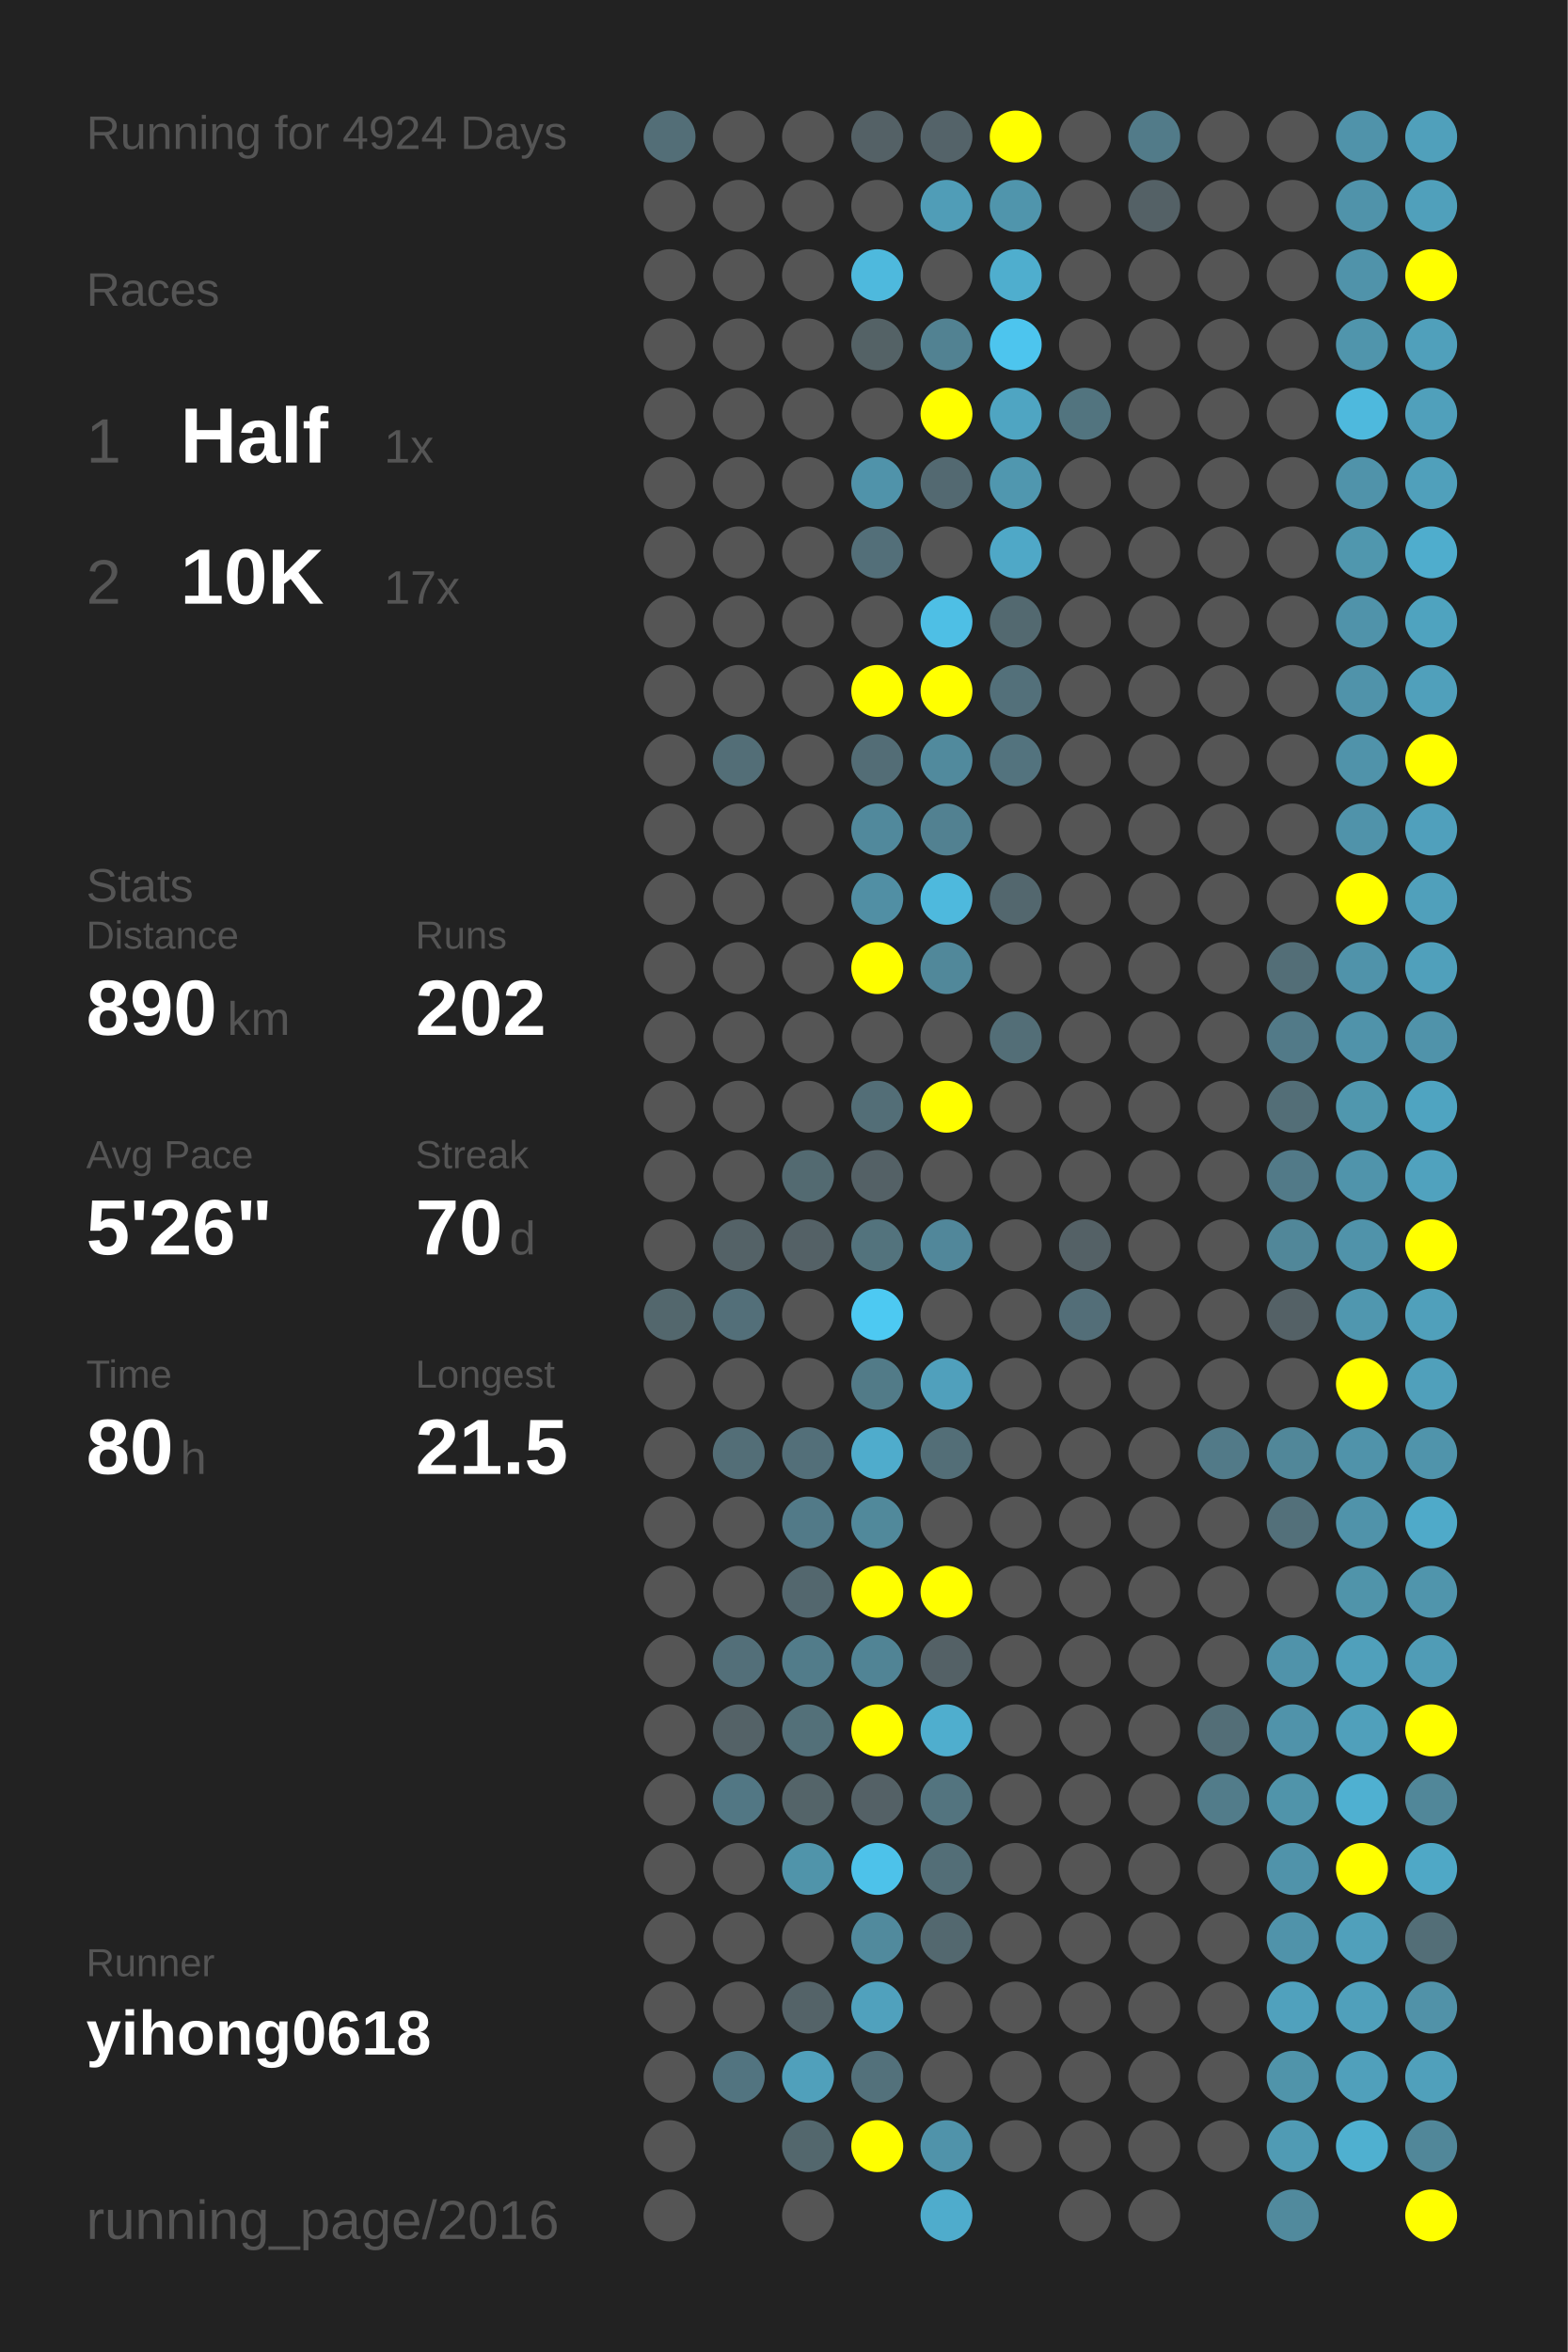
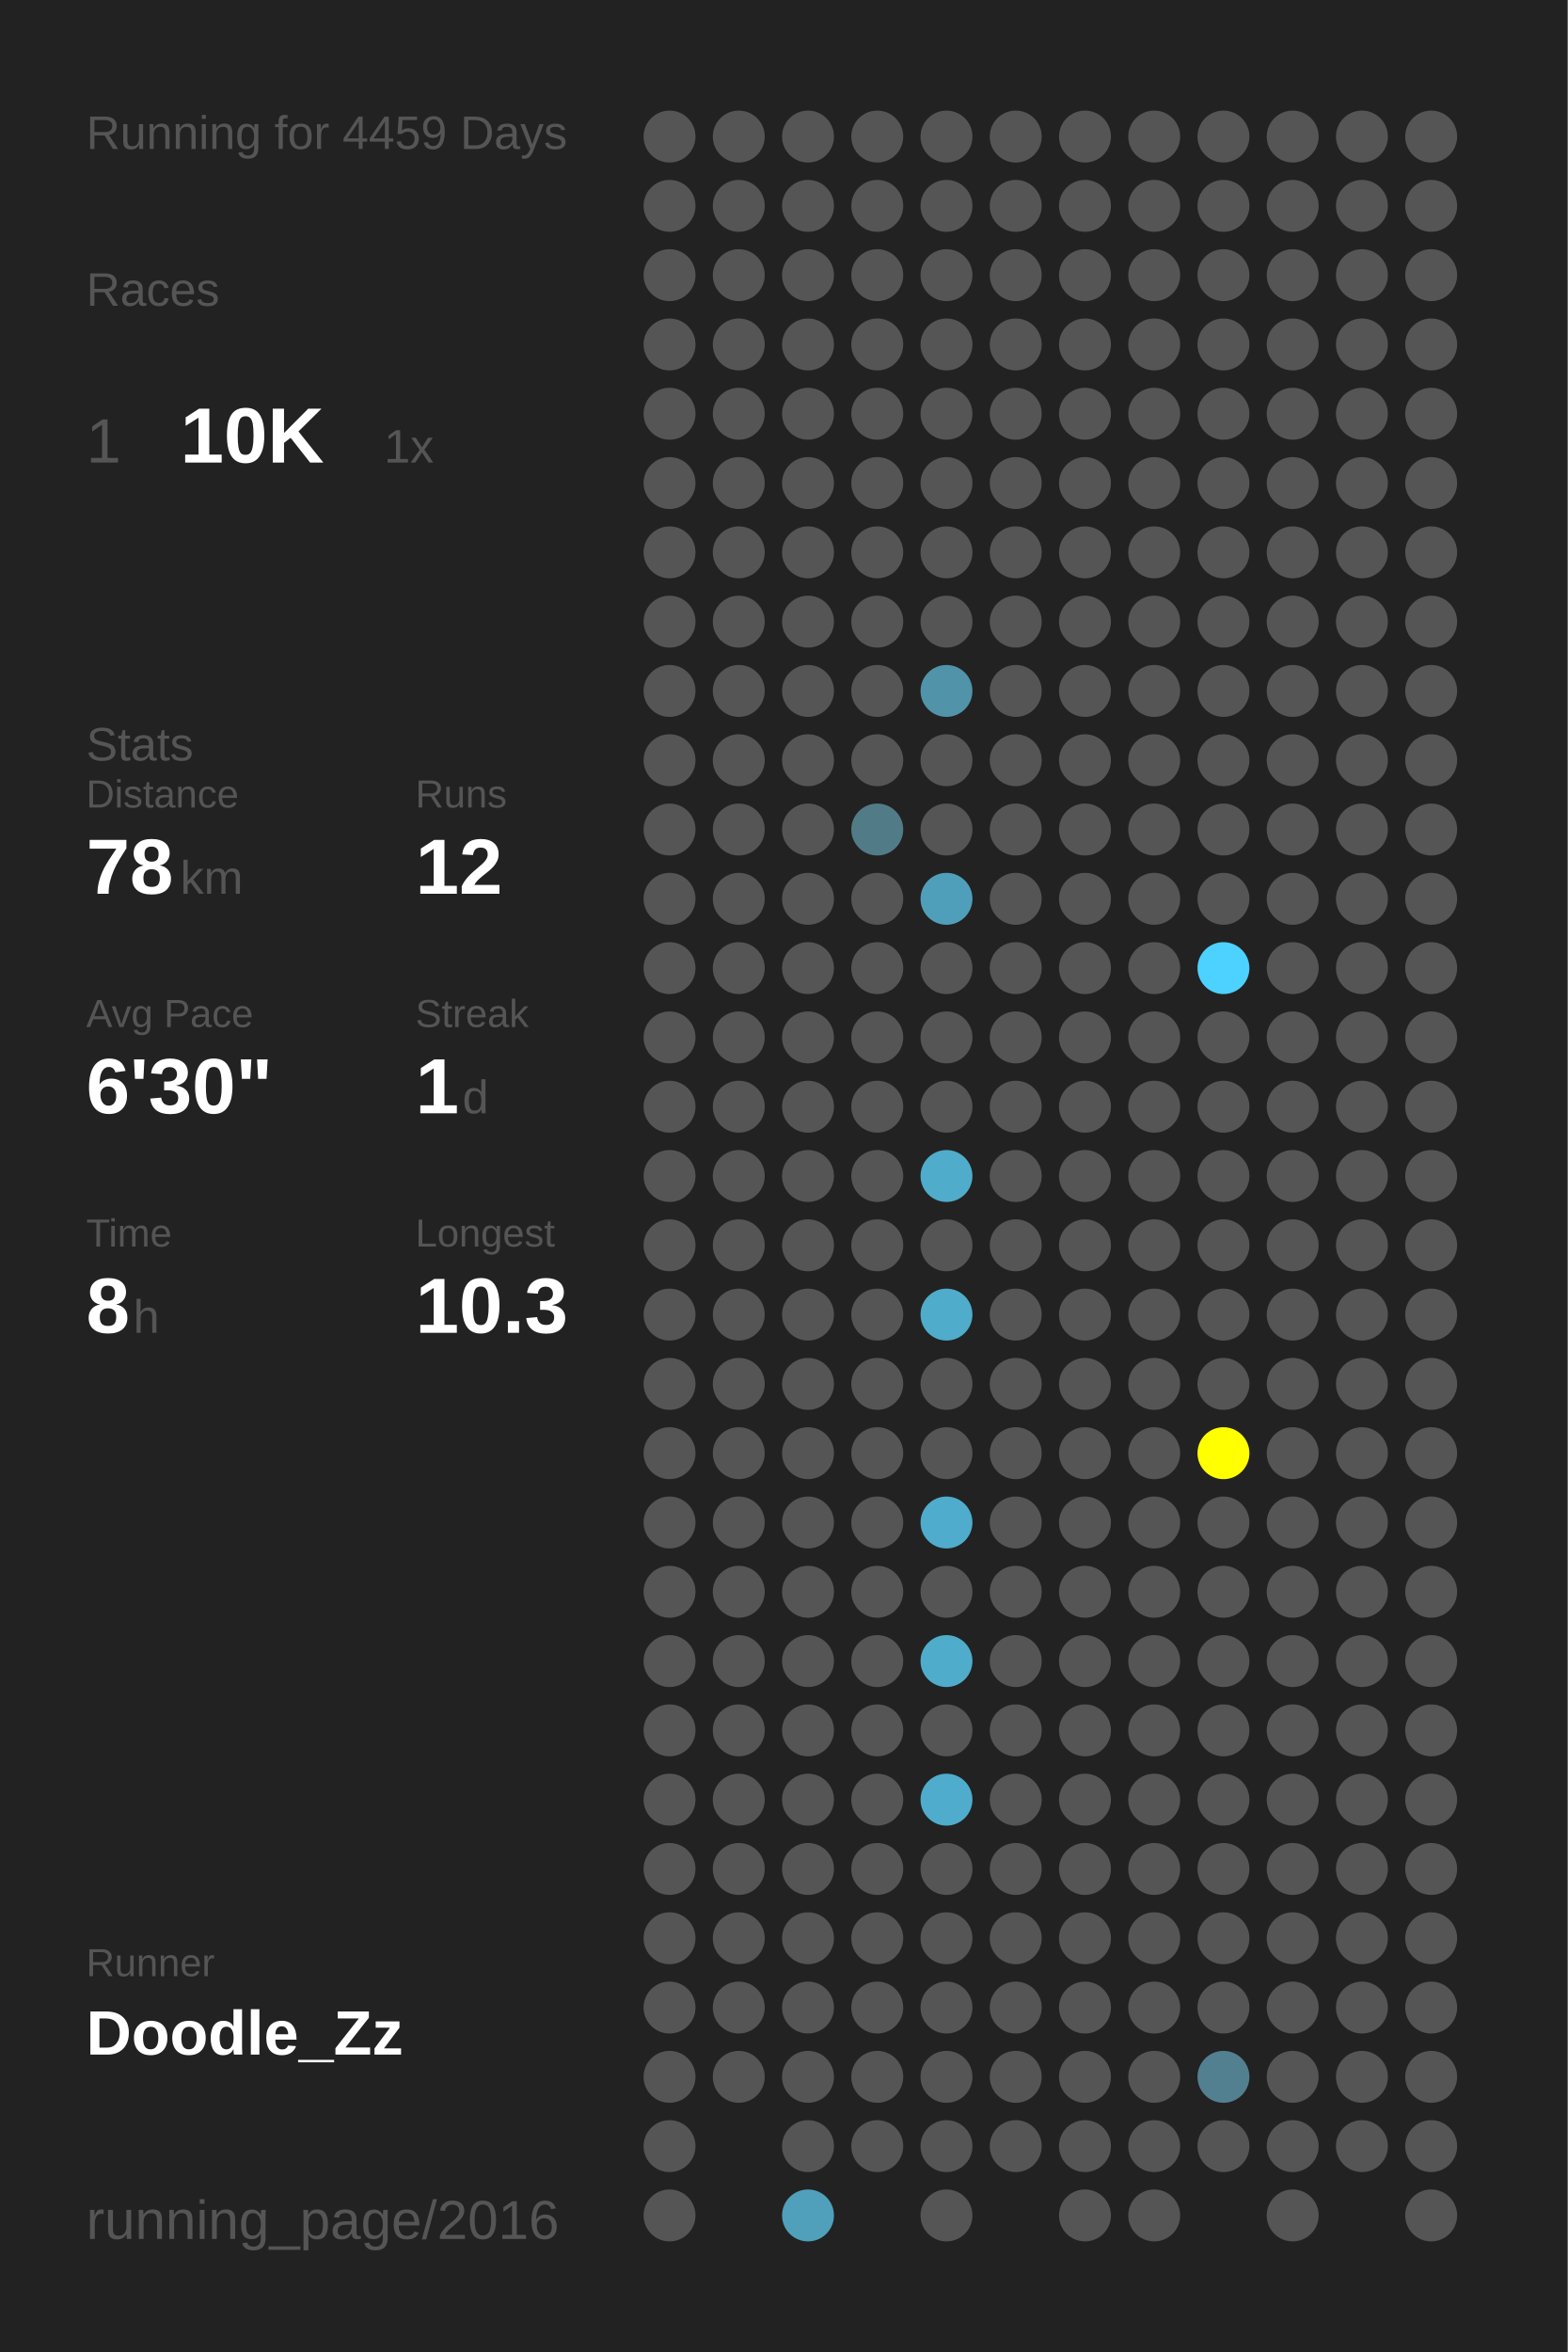
<svg xmlns="http://www.w3.org/2000/svg" baseProfile="full" height="300mm" version="1.1" viewBox="0,0,200,300" width="200mm">
  <defs />
  <rect fill="#222222" height="300" width="200" x="0" y="0" />
-   <text fill="#555555" style="font-size:6px; font-family:Arial;" x="11" y="19">Running for 4924 Days</text>
+   <text fill="#555555" style="font-size:6px; font-family:Arial;" x="11" y="19">Running for 4459 Days</text>
  <text fill="#555555" style="font-size:6px; font-family:Arial;" x="11" y="39">Races</text>
  <text fill="#555555" style="font-size:8px; font-family:Arial;" x="11" y="59">1</text>
-   <text fill="#FFFFFF" style="font-size:10px; font-family:Arial; font-weight:bold;" x="23" y="59">Half</text>
+   <text fill="#FFFFFF" style="font-size:10px; font-family:Arial; font-weight:bold;" x="23" y="59">10K</text>
  <text fill="#555555" style="font-size:6px; font-family:Arial;" x="49" y="59">1x</text>
-   <text fill="#555555" style="font-size:8px; font-family:Arial;" x="11" y="77">2</text>
-   <text fill="#FFFFFF" style="font-size:10px; font-family:Arial; font-weight:bold;" x="23" y="77">10K</text>
-   <text fill="#555555" style="font-size:6px; font-family:Arial;" x="49" y="77">17x</text>
-   <text fill="#555555" style="font-size:6px; font-family:Arial;" x="11" y="115">Stats</text>
-   <text fill="#555555" style="font-size:5px; font-family:Arial;" x="11" y="121">Distance</text>
-   <text fill="#FFFFFF" style="font-size:10px; font-family:Arial; font-weight:bold;" x="11" y="132">890</text>
-   <text fill="#555555" style="font-size:6px; font-family:Arial;" x="29" y="132">km</text>
-   <text fill="#555555" style="font-size:5px; font-family:Arial;" x="53" y="121">Runs</text>
-   <text fill="#FFFFFF" style="font-size:10px; font-family:Arial; font-weight:bold;" x="53" y="132">202</text>
-   <text fill="#555555" style="font-size:5px; font-family:Arial;" x="11" y="149">Avg Pace</text>
-   <text fill="#FFFFFF" style="font-size:10px; font-family:Arial; font-weight:bold;" x="11" y="160">5'26"</text>
-   <text fill="#555555" style="font-size:5px; font-family:Arial;" x="53" y="149">Streak</text>
-   <text fill="#FFFFFF" style="font-size:10px; font-family:Arial; font-weight:bold;" x="53" y="160">70</text>
-   <text fill="#555555" style="font-size:6px; font-family:Arial;" x="65" y="160">d</text>
-   <text fill="#555555" style="font-size:5px; font-family:Arial;" x="11" y="177">Time</text>
-   <text fill="#FFFFFF" style="font-size:10px; font-family:Arial; font-weight:bold;" x="11" y="188">80</text>
-   <text fill="#555555" style="font-size:6px; font-family:Arial;" x="23" y="188">h</text>
-   <text fill="#555555" style="font-size:5px; font-family:Arial;" x="53" y="177">Longest</text>
-   <text fill="#FFFFFF" style="font-size:10px; font-family:Arial; font-weight:bold;" x="53" y="188">21.5</text>
+   <text fill="#555555" style="font-size:6px; font-family:Arial;" x="11" y="97">Stats</text>
+   <text fill="#555555" style="font-size:5px; font-family:Arial;" x="11" y="103">Distance</text>
+   <text fill="#FFFFFF" style="font-size:10px; font-family:Arial; font-weight:bold;" x="11" y="114">78</text>
+   <text fill="#555555" style="font-size:6px; font-family:Arial;" x="23" y="114">km</text>
+   <text fill="#555555" style="font-size:5px; font-family:Arial;" x="53" y="103">Runs</text>
+   <text fill="#FFFFFF" style="font-size:10px; font-family:Arial; font-weight:bold;" x="53" y="114">12</text>
+   <text fill="#555555" style="font-size:5px; font-family:Arial;" x="11" y="131">Avg Pace</text>
+   <text fill="#FFFFFF" style="font-size:10px; font-family:Arial; font-weight:bold;" x="11" y="142">6'30"</text>
+   <text fill="#555555" style="font-size:5px; font-family:Arial;" x="53" y="131">Streak</text>
+   <text fill="#FFFFFF" style="font-size:10px; font-family:Arial; font-weight:bold;" x="53" y="142">1</text>
+   <text fill="#555555" style="font-size:6px; font-family:Arial;" x="59" y="142">d</text>
+   <text fill="#555555" style="font-size:5px; font-family:Arial;" x="11" y="159">Time</text>
+   <text fill="#FFFFFF" style="font-size:10px; font-family:Arial; font-weight:bold;" x="11" y="170">8</text>
+   <text fill="#555555" style="font-size:6px; font-family:Arial;" x="17" y="170">h</text>
+   <text fill="#555555" style="font-size:5px; font-family:Arial;" x="53" y="159">Longest</text>
+   <text fill="#FFFFFF" style="font-size:10px; font-family:Arial; font-weight:bold;" x="53" y="170">10.3</text>
  <text fill="#555555" style="font-size:5px; font-family:Arial;" x="11" y="252.065">Runner</text>
-   <text fill="#FFFFFF" style="font-size:8px; font-family:Arial; font-weight:bold;" x="11" y="262.065">yihong0618</text>
+   <text fill="#FFFFFF" style="font-size:8px; font-family:Arial; font-weight:bold;" x="11" y="262.065">Doodle_Zz</text>
  <text fill="#555555" style="font-size:7px; font-family:Arial;" x="11" y="285.581">running_page/2016</text>
-   <circle cx="85.417" cy="17.419" fill="#536e77" r="3.312" />
+   <circle cx="85.417" cy="17.419" fill="#555555" r="3.312" />
  <circle cx="85.417" cy="26.258" fill="#555555" r="3.312" />
  <circle cx="85.417" cy="35.097" fill="#555555" r="3.312" />
  <circle cx="85.417" cy="43.935" fill="#555555" r="3.312" />
  <circle cx="85.417" cy="52.774" fill="#555555" r="3.312" />
  <circle cx="85.417" cy="61.613" fill="#555555" r="3.312" />
  <circle cx="85.417" cy="70.452" fill="#555555" r="3.312" />
  <circle cx="85.417" cy="79.29" fill="#555555" r="3.312" />
  <circle cx="85.417" cy="88.129" fill="#555555" r="3.312" />
  <circle cx="85.417" cy="96.968" fill="#555555" r="3.312" />
  <circle cx="85.417" cy="105.806" fill="#555555" r="3.312" />
  <circle cx="85.417" cy="114.645" fill="#555555" r="3.312" />
  <circle cx="85.417" cy="123.484" fill="#555555" r="3.312" />
  <circle cx="85.417" cy="132.323" fill="#555555" r="3.312" />
  <circle cx="85.417" cy="141.161" fill="#555555" r="3.312" />
  <circle cx="85.417" cy="150" fill="#555555" r="3.312" />
  <circle cx="85.417" cy="158.839" fill="#555555" r="3.312" />
-   <circle cx="85.417" cy="167.677" fill="#53676d" r="3.312" />
+   <circle cx="85.417" cy="167.677" fill="#555555" r="3.312" />
  <circle cx="85.417" cy="176.516" fill="#555555" r="3.312" />
  <circle cx="85.417" cy="185.355" fill="#555555" r="3.312" />
  <circle cx="85.417" cy="194.194" fill="#555555" r="3.312" />
  <circle cx="85.417" cy="203.032" fill="#555555" r="3.312" />
  <circle cx="85.417" cy="211.871" fill="#555555" r="3.312" />
  <circle cx="85.417" cy="220.71" fill="#555555" r="3.312" />
  <circle cx="85.417" cy="229.548" fill="#555555" r="3.312" />
  <circle cx="85.417" cy="238.387" fill="#555555" r="3.312" />
  <circle cx="85.417" cy="247.226" fill="#555555" r="3.312" />
  <circle cx="85.417" cy="256.065" fill="#555555" r="3.312" />
  <circle cx="85.417" cy="264.903" fill="#555555" r="3.312" />
  <circle cx="85.417" cy="273.742" fill="#555555" r="3.312" />
  <circle cx="85.417" cy="282.581" fill="#555555" r="3.312" />
  <circle cx="94.25" cy="17.419" fill="#555555" r="3.312" />
  <circle cx="94.25" cy="26.258" fill="#555555" r="3.312" />
  <circle cx="94.25" cy="35.097" fill="#555555" r="3.312" />
  <circle cx="94.25" cy="43.935" fill="#555555" r="3.312" />
  <circle cx="94.25" cy="52.774" fill="#555555" r="3.312" />
  <circle cx="94.25" cy="61.613" fill="#555555" r="3.312" />
  <circle cx="94.25" cy="70.452" fill="#555555" r="3.312" />
  <circle cx="94.25" cy="79.29" fill="#555555" r="3.312" />
  <circle cx="94.25" cy="88.129" fill="#555555" r="3.312" />
-   <circle cx="94.25" cy="96.968" fill="#536e77" r="3.312" />
+   <circle cx="94.25" cy="96.968" fill="#555555" r="3.312" />
  <circle cx="94.25" cy="105.806" fill="#555555" r="3.312" />
  <circle cx="94.25" cy="114.645" fill="#555555" r="3.312" />
  <circle cx="94.25" cy="123.484" fill="#555555" r="3.312" />
  <circle cx="94.25" cy="132.323" fill="#555555" r="3.312" />
  <circle cx="94.25" cy="141.161" fill="#555555" r="3.312" />
  <circle cx="94.25" cy="150" fill="#555555" r="3.312" />
-   <circle cx="94.25" cy="158.839" fill="#546267" r="3.312" />
-   <circle cx="94.25" cy="167.677" fill="#536f79" r="3.312" />
+   <circle cx="94.25" cy="158.839" fill="#555555" r="3.312" />
+   <circle cx="94.25" cy="167.677" fill="#555555" r="3.312" />
  <circle cx="94.25" cy="176.516" fill="#555555" r="3.312" />
-   <circle cx="94.25" cy="185.355" fill="#536e77" r="3.312" />
+   <circle cx="94.25" cy="185.355" fill="#555555" r="3.312" />
  <circle cx="94.25" cy="194.194" fill="#555555" r="3.312" />
  <circle cx="94.25" cy="203.032" fill="#555555" r="3.312" />
-   <circle cx="94.25" cy="211.871" fill="#536f79" r="3.312" />
-   <circle cx="94.25" cy="220.71" fill="#546267" r="3.312" />
-   <circle cx="94.25" cy="229.548" fill="#527784" r="3.312" />
+   <circle cx="94.25" cy="211.871" fill="#555555" r="3.312" />
+   <circle cx="94.25" cy="220.71" fill="#555555" r="3.312" />
+   <circle cx="94.25" cy="229.548" fill="#555555" r="3.312" />
  <circle cx="94.25" cy="238.387" fill="#555555" r="3.312" />
  <circle cx="94.25" cy="247.226" fill="#555555" r="3.312" />
  <circle cx="94.25" cy="256.065" fill="#555555" r="3.312" />
-   <circle cx="94.25" cy="264.903" fill="#527480" r="3.312" />
+   <circle cx="94.25" cy="264.903" fill="#555555" r="3.312" />
  <circle cx="103.083" cy="17.419" fill="#555555" r="3.312" />
  <circle cx="103.083" cy="26.258" fill="#555555" r="3.312" />
  <circle cx="103.083" cy="35.097" fill="#555555" r="3.312" />
  <circle cx="103.083" cy="43.935" fill="#555555" r="3.312" />
  <circle cx="103.083" cy="52.774" fill="#555555" r="3.312" />
  <circle cx="103.083" cy="61.613" fill="#555555" r="3.312" />
  <circle cx="103.083" cy="70.452" fill="#555555" r="3.312" />
  <circle cx="103.083" cy="79.29" fill="#555555" r="3.312" />
  <circle cx="103.083" cy="88.129" fill="#555555" r="3.312" />
  <circle cx="103.083" cy="96.968" fill="#555555" r="3.312" />
  <circle cx="103.083" cy="105.806" fill="#555555" r="3.312" />
  <circle cx="103.083" cy="114.645" fill="#555555" r="3.312" />
  <circle cx="103.083" cy="123.484" fill="#555555" r="3.312" />
  <circle cx="103.083" cy="132.323" fill="#555555" r="3.312" />
  <circle cx="103.083" cy="141.161" fill="#555555" r="3.312" />
-   <circle cx="103.083" cy="150" fill="#536a71" r="3.312" />
-   <circle cx="103.083" cy="158.839" fill="#546166" r="3.312" />
+   <circle cx="103.083" cy="150" fill="#555555" r="3.312" />
+   <circle cx="103.083" cy="158.839" fill="#555555" r="3.312" />
  <circle cx="103.083" cy="167.677" fill="#555555" r="3.312" />
  <circle cx="103.083" cy="176.516" fill="#555555" r="3.312" />
-   <circle cx="103.083" cy="185.355" fill="#536f79" r="3.312" />
-   <circle cx="103.083" cy="194.194" fill="#527a88" r="3.312" />
-   <circle cx="103.083" cy="203.032" fill="#53676e" r="3.312" />
-   <circle cx="103.083" cy="211.871" fill="#527c8a" r="3.312" />
-   <circle cx="103.083" cy="220.71" fill="#537079" r="3.312" />
-   <circle cx="103.083" cy="229.548" fill="#546469" r="3.312" />
-   <circle cx="103.083" cy="238.387" fill="#5094aa" r="3.312" />
+   <circle cx="103.083" cy="185.355" fill="#555555" r="3.312" />
+   <circle cx="103.083" cy="194.194" fill="#555555" r="3.312" />
+   <circle cx="103.083" cy="203.032" fill="#555555" r="3.312" />
+   <circle cx="103.083" cy="211.871" fill="#555555" r="3.312" />
+   <circle cx="103.083" cy="220.71" fill="#555555" r="3.312" />
+   <circle cx="103.083" cy="229.548" fill="#555555" r="3.312" />
+   <circle cx="103.083" cy="238.387" fill="#555555" r="3.312" />
  <circle cx="103.083" cy="247.226" fill="#555555" r="3.312" />
-   <circle cx="103.083" cy="256.065" fill="#546368" r="3.312" />
-   <circle cx="103.083" cy="264.903" fill="#50a0bb" r="3.312" />
-   <circle cx="103.083" cy="273.742" fill="#53676d" r="3.312" />
-   <circle cx="103.083" cy="282.581" fill="#555555" r="3.312" />
-   <circle cx="111.917" cy="17.419" fill="#546166" r="3.312" />
+   <circle cx="103.083" cy="256.065" fill="#555555" r="3.312" />
+   <circle cx="103.083" cy="264.903" fill="#555555" r="3.312" />
+   <circle cx="103.083" cy="273.742" fill="#555555" r="3.312" />
+   <circle cx="103.083" cy="282.581" fill="#50a0bb" r="3.312" />
+   <circle cx="111.917" cy="17.419" fill="#555555" r="3.312" />
  <circle cx="111.917" cy="26.258" fill="#555555" r="3.312" />
-   <circle cx="111.917" cy="35.097" fill="#4eb9dd" r="3.312" />
-   <circle cx="111.917" cy="43.935" fill="#546266" r="3.312" />
+   <circle cx="111.917" cy="35.097" fill="#555555" r="3.312" />
+   <circle cx="111.917" cy="43.935" fill="#555555" r="3.312" />
  <circle cx="111.917" cy="52.774" fill="#555555" r="3.312" />
-   <circle cx="111.917" cy="61.613" fill="#5093aa" r="3.312" />
-   <circle cx="111.917" cy="70.452" fill="#536f79" r="3.312" />
+   <circle cx="111.917" cy="61.613" fill="#555555" r="3.312" />
+   <circle cx="111.917" cy="70.452" fill="#555555" r="3.312" />
  <circle cx="111.917" cy="79.29" fill="#555555" r="3.312" />
-   <circle cx="111.917" cy="88.129" fill="#FFFF00" r="3.312" />
-   <circle cx="111.917" cy="96.968" fill="#536d76" r="3.312" />
-   <circle cx="111.917" cy="105.806" fill="#51899c" r="3.312" />
-   <circle cx="111.917" cy="114.645" fill="#518fa4" r="3.312" />
-   <circle cx="111.917" cy="123.484" fill="#FFFF00" r="3.312" />
+   <circle cx="111.917" cy="88.129" fill="#555555" r="3.312" />
+   <circle cx="111.917" cy="96.968" fill="#555555" r="3.312" />
+   <circle cx="111.917" cy="105.806" fill="#527b88" r="3.312" />
+   <circle cx="111.917" cy="114.645" fill="#555555" r="3.312" />
+   <circle cx="111.917" cy="123.484" fill="#555555" r="3.312" />
  <circle cx="111.917" cy="132.323" fill="#555555" r="3.312" />
-   <circle cx="111.917" cy="141.161" fill="#536e77" r="3.312" />
-   <circle cx="111.917" cy="150" fill="#546166" r="3.312" />
-   <circle cx="111.917" cy="158.839" fill="#53737d" r="3.312" />
-   <circle cx="111.917" cy="167.677" fill="#4dc9f2" r="3.312" />
-   <circle cx="111.917" cy="176.516" fill="#527b88" r="3.312" />
-   <circle cx="111.917" cy="185.355" fill="#4faccc" r="3.312" />
-   <circle cx="111.917" cy="194.194" fill="#51899b" r="3.312" />
-   <circle cx="111.917" cy="203.032" fill="#FFFF00" r="3.312" />
-   <circle cx="111.917" cy="211.871" fill="#518495" r="3.312" />
-   <circle cx="111.917" cy="220.71" fill="#FFFF00" r="3.312" />
-   <circle cx="111.917" cy="229.548" fill="#546166" r="3.312" />
-   <circle cx="111.917" cy="238.387" fill="#4dc2ea" r="3.312" />
-   <circle cx="111.917" cy="247.226" fill="#518a9d" r="3.312" />
-   <circle cx="111.917" cy="256.065" fill="#50a1bd" r="3.312" />
-   <circle cx="111.917" cy="264.903" fill="#53717b" r="3.312" />
-   <circle cx="111.917" cy="273.742" fill="#FFFF00" r="3.312" />
-   <circle cx="120.75" cy="17.419" fill="#546369" r="3.312" />
-   <circle cx="120.75" cy="26.258" fill="#509db7" r="3.312" />
+   <circle cx="111.917" cy="141.161" fill="#555555" r="3.312" />
+   <circle cx="111.917" cy="150" fill="#555555" r="3.312" />
+   <circle cx="111.917" cy="158.839" fill="#555555" r="3.312" />
+   <circle cx="111.917" cy="167.677" fill="#555555" r="3.312" />
+   <circle cx="111.917" cy="176.516" fill="#555555" r="3.312" />
+   <circle cx="111.917" cy="185.355" fill="#555555" r="3.312" />
+   <circle cx="111.917" cy="194.194" fill="#555555" r="3.312" />
+   <circle cx="111.917" cy="203.032" fill="#555555" r="3.312" />
+   <circle cx="111.917" cy="211.871" fill="#555555" r="3.312" />
+   <circle cx="111.917" cy="220.71" fill="#555555" r="3.312" />
+   <circle cx="111.917" cy="229.548" fill="#555555" r="3.312" />
+   <circle cx="111.917" cy="238.387" fill="#555555" r="3.312" />
+   <circle cx="111.917" cy="247.226" fill="#555555" r="3.312" />
+   <circle cx="111.917" cy="256.065" fill="#555555" r="3.312" />
+   <circle cx="111.917" cy="264.903" fill="#555555" r="3.312" />
+   <circle cx="111.917" cy="273.742" fill="#555555" r="3.312" />
+   <circle cx="120.75" cy="17.419" fill="#555555" r="3.312" />
+   <circle cx="120.75" cy="26.258" fill="#555555" r="3.312" />
  <circle cx="120.75" cy="35.097" fill="#555555" r="3.312" />
-   <circle cx="120.75" cy="43.935" fill="#528292" r="3.312" />
-   <circle cx="120.75" cy="52.774" fill="#FFFF00" r="3.312" />
-   <circle cx="120.75" cy="61.613" fill="#536971" r="3.312" />
+   <circle cx="120.75" cy="43.935" fill="#555555" r="3.312" />
+   <circle cx="120.75" cy="52.774" fill="#555555" r="3.312" />
+   <circle cx="120.75" cy="61.613" fill="#555555" r="3.312" />
  <circle cx="120.75" cy="70.452" fill="#555555" r="3.312" />
-   <circle cx="120.75" cy="79.29" fill="#4ebfe5" r="3.312" />
-   <circle cx="120.75" cy="88.129" fill="#FFFF00" r="3.312" />
-   <circle cx="120.75" cy="96.968" fill="#518a9d" r="3.312" />
-   <circle cx="120.75" cy="105.806" fill="#528191" r="3.312" />
-   <circle cx="120.75" cy="114.645" fill="#4eb9dd" r="3.312" />
-   <circle cx="120.75" cy="123.484" fill="#51889a" r="3.312" />
+   <circle cx="120.75" cy="79.29" fill="#555555" r="3.312" />
+   <circle cx="120.75" cy="88.129" fill="#5193a9" r="3.312" />
+   <circle cx="120.75" cy="96.968" fill="#555555" r="3.312" />
+   <circle cx="120.75" cy="105.806" fill="#555555" r="3.312" />
+   <circle cx="120.75" cy="114.645" fill="#509fba" r="3.312" />
+   <circle cx="120.75" cy="123.484" fill="#555555" r="3.312" />
  <circle cx="120.75" cy="132.323" fill="#555555" r="3.312" />
-   <circle cx="120.75" cy="141.161" fill="#FFFF00" r="3.312" />
-   <circle cx="120.75" cy="150" fill="#555555" r="3.312" />
-   <circle cx="120.75" cy="158.839" fill="#51879a" r="3.312" />
-   <circle cx="120.75" cy="167.677" fill="#555555" r="3.312" />
-   <circle cx="120.75" cy="176.516" fill="#50a0bc" r="3.312" />
-   <circle cx="120.75" cy="185.355" fill="#536e77" r="3.312" />
-   <circle cx="120.75" cy="194.194" fill="#555555" r="3.312" />
-   <circle cx="120.75" cy="203.032" fill="#FFFF00" r="3.312" />
-   <circle cx="120.75" cy="211.871" fill="#546166" r="3.312" />
-   <circle cx="120.75" cy="220.71" fill="#4faece" r="3.312" />
-   <circle cx="120.75" cy="229.548" fill="#53747f" r="3.312" />
-   <circle cx="120.75" cy="238.387" fill="#536e77" r="3.312" />
-   <circle cx="120.75" cy="247.226" fill="#53686f" r="3.312" />
+   <circle cx="120.75" cy="141.161" fill="#555555" r="3.312" />
+   <circle cx="120.75" cy="150" fill="#4faccb" r="3.312" />
+   <circle cx="120.75" cy="158.839" fill="#555555" r="3.312" />
+   <circle cx="120.75" cy="167.677" fill="#4faccb" r="3.312" />
+   <circle cx="120.75" cy="176.516" fill="#555555" r="3.312" />
+   <circle cx="120.75" cy="185.355" fill="#555555" r="3.312" />
+   <circle cx="120.75" cy="194.194" fill="#4faccc" r="3.312" />
+   <circle cx="120.75" cy="203.032" fill="#555555" r="3.312" />
+   <circle cx="120.75" cy="211.871" fill="#4faccb" r="3.312" />
+   <circle cx="120.75" cy="220.71" fill="#555555" r="3.312" />
+   <circle cx="120.75" cy="229.548" fill="#4faccc" r="3.312" />
+   <circle cx="120.75" cy="238.387" fill="#555555" r="3.312" />
+   <circle cx="120.75" cy="247.226" fill="#555555" r="3.312" />
  <circle cx="120.75" cy="256.065" fill="#555555" r="3.312" />
  <circle cx="120.75" cy="264.903" fill="#555555" r="3.312" />
-   <circle cx="120.75" cy="273.742" fill="#5093aa" r="3.312" />
-   <circle cx="120.75" cy="282.581" fill="#4faccc" r="3.312" />
-   <circle cx="129.583" cy="17.419" fill="#FFFF00" r="3.312" />
-   <circle cx="129.583" cy="26.258" fill="#5095ac" r="3.312" />
-   <circle cx="129.583" cy="35.097" fill="#4faece" r="3.312" />
-   <circle cx="129.583" cy="43.935" fill="#4dc5ee" r="3.312" />
-   <circle cx="129.583" cy="52.774" fill="#4fa5c2" r="3.312" />
-   <circle cx="129.583" cy="61.613" fill="#5097af" r="3.312" />
-   <circle cx="129.583" cy="70.452" fill="#4fa8c7" r="3.312" />
-   <circle cx="129.583" cy="79.29" fill="#536970" r="3.312" />
-   <circle cx="129.583" cy="88.129" fill="#53707a" r="3.312" />
-   <circle cx="129.583" cy="96.968" fill="#53737e" r="3.312" />
+   <circle cx="120.75" cy="273.742" fill="#555555" r="3.312" />
+   <circle cx="120.75" cy="282.581" fill="#555555" r="3.312" />
+   <circle cx="129.583" cy="17.419" fill="#555555" r="3.312" />
+   <circle cx="129.583" cy="26.258" fill="#555555" r="3.312" />
+   <circle cx="129.583" cy="35.097" fill="#555555" r="3.312" />
+   <circle cx="129.583" cy="43.935" fill="#555555" r="3.312" />
+   <circle cx="129.583" cy="52.774" fill="#555555" r="3.312" />
+   <circle cx="129.583" cy="61.613" fill="#555555" r="3.312" />
+   <circle cx="129.583" cy="70.452" fill="#555555" r="3.312" />
+   <circle cx="129.583" cy="79.29" fill="#555555" r="3.312" />
+   <circle cx="129.583" cy="88.129" fill="#555555" r="3.312" />
+   <circle cx="129.583" cy="96.968" fill="#555555" r="3.312" />
  <circle cx="129.583" cy="105.806" fill="#555555" r="3.312" />
-   <circle cx="129.583" cy="114.645" fill="#53676e" r="3.312" />
+   <circle cx="129.583" cy="114.645" fill="#555555" r="3.312" />
  <circle cx="129.583" cy="123.484" fill="#555555" r="3.312" />
-   <circle cx="129.583" cy="132.323" fill="#536e77" r="3.312" />
+   <circle cx="129.583" cy="132.323" fill="#555555" r="3.312" />
  <circle cx="129.583" cy="141.161" fill="#555555" r="3.312" />
  <circle cx="129.583" cy="150" fill="#555555" r="3.312" />
  <circle cx="129.583" cy="158.839" fill="#555555" r="3.312" />
  <circle cx="129.583" cy="167.677" fill="#555555" r="3.312" />
  <circle cx="129.583" cy="176.516" fill="#555555" r="3.312" />
  <circle cx="129.583" cy="185.355" fill="#555555" r="3.312" />
  <circle cx="129.583" cy="194.194" fill="#555555" r="3.312" />
  <circle cx="129.583" cy="203.032" fill="#555555" r="3.312" />
  <circle cx="129.583" cy="211.871" fill="#555555" r="3.312" />
  <circle cx="129.583" cy="220.71" fill="#555555" r="3.312" />
  <circle cx="129.583" cy="229.548" fill="#555555" r="3.312" />
  <circle cx="129.583" cy="238.387" fill="#555555" r="3.312" />
  <circle cx="129.583" cy="247.226" fill="#555555" r="3.312" />
  <circle cx="129.583" cy="256.065" fill="#555555" r="3.312" />
  <circle cx="129.583" cy="264.903" fill="#555555" r="3.312" />
  <circle cx="129.583" cy="273.742" fill="#555555" r="3.312" />
  <circle cx="138.417" cy="17.419" fill="#555555" r="3.312" />
  <circle cx="138.417" cy="26.258" fill="#555555" r="3.312" />
  <circle cx="138.417" cy="35.097" fill="#555555" r="3.312" />
  <circle cx="138.417" cy="43.935" fill="#555555" r="3.312" />
-   <circle cx="138.417" cy="52.774" fill="#52747f" r="3.312" />
+   <circle cx="138.417" cy="52.774" fill="#555555" r="3.312" />
  <circle cx="138.417" cy="61.613" fill="#555555" r="3.312" />
  <circle cx="138.417" cy="70.452" fill="#555555" r="3.312" />
  <circle cx="138.417" cy="79.29" fill="#555555" r="3.312" />
  <circle cx="138.417" cy="88.129" fill="#555555" r="3.312" />
  <circle cx="138.417" cy="96.968" fill="#555555" r="3.312" />
  <circle cx="138.417" cy="105.806" fill="#555555" r="3.312" />
  <circle cx="138.417" cy="114.645" fill="#555555" r="3.312" />
  <circle cx="138.417" cy="123.484" fill="#555555" r="3.312" />
  <circle cx="138.417" cy="132.323" fill="#555555" r="3.312" />
  <circle cx="138.417" cy="141.161" fill="#555555" r="3.312" />
  <circle cx="138.417" cy="150" fill="#555555" r="3.312" />
-   <circle cx="138.417" cy="158.839" fill="#546166" r="3.312" />
-   <circle cx="138.417" cy="167.677" fill="#536e78" r="3.312" />
+   <circle cx="138.417" cy="158.839" fill="#555555" r="3.312" />
+   <circle cx="138.417" cy="167.677" fill="#555555" r="3.312" />
  <circle cx="138.417" cy="176.516" fill="#555555" r="3.312" />
  <circle cx="138.417" cy="185.355" fill="#555555" r="3.312" />
  <circle cx="138.417" cy="194.194" fill="#555555" r="3.312" />
  <circle cx="138.417" cy="203.032" fill="#555555" r="3.312" />
  <circle cx="138.417" cy="211.871" fill="#555555" r="3.312" />
  <circle cx="138.417" cy="220.71" fill="#555555" r="3.312" />
  <circle cx="138.417" cy="229.548" fill="#555555" r="3.312" />
  <circle cx="138.417" cy="238.387" fill="#555555" r="3.312" />
  <circle cx="138.417" cy="247.226" fill="#555555" r="3.312" />
  <circle cx="138.417" cy="256.065" fill="#555555" r="3.312" />
  <circle cx="138.417" cy="264.903" fill="#555555" r="3.312" />
  <circle cx="138.417" cy="273.742" fill="#555555" r="3.312" />
  <circle cx="138.417" cy="282.581" fill="#555555" r="3.312" />
-   <circle cx="147.25" cy="17.419" fill="#527b89" r="3.312" />
-   <circle cx="147.25" cy="26.258" fill="#546166" r="3.312" />
+   <circle cx="147.25" cy="17.419" fill="#555555" r="3.312" />
+   <circle cx="147.25" cy="26.258" fill="#555555" r="3.312" />
  <circle cx="147.25" cy="35.097" fill="#555555" r="3.312" />
  <circle cx="147.25" cy="43.935" fill="#555555" r="3.312" />
  <circle cx="147.25" cy="52.774" fill="#555555" r="3.312" />
  <circle cx="147.25" cy="61.613" fill="#555555" r="3.312" />
  <circle cx="147.25" cy="70.452" fill="#555555" r="3.312" />
  <circle cx="147.25" cy="79.29" fill="#555555" r="3.312" />
  <circle cx="147.25" cy="88.129" fill="#555555" r="3.312" />
  <circle cx="147.25" cy="96.968" fill="#555555" r="3.312" />
  <circle cx="147.25" cy="105.806" fill="#555555" r="3.312" />
  <circle cx="147.25" cy="114.645" fill="#555555" r="3.312" />
  <circle cx="147.25" cy="123.484" fill="#555555" r="3.312" />
  <circle cx="147.25" cy="132.323" fill="#555555" r="3.312" />
  <circle cx="147.25" cy="141.161" fill="#555555" r="3.312" />
  <circle cx="147.25" cy="150" fill="#555555" r="3.312" />
  <circle cx="147.25" cy="158.839" fill="#555555" r="3.312" />
  <circle cx="147.25" cy="167.677" fill="#555555" r="3.312" />
  <circle cx="147.25" cy="176.516" fill="#555555" r="3.312" />
  <circle cx="147.25" cy="185.355" fill="#555555" r="3.312" />
  <circle cx="147.25" cy="194.194" fill="#555555" r="3.312" />
  <circle cx="147.25" cy="203.032" fill="#555555" r="3.312" />
  <circle cx="147.25" cy="211.871" fill="#555555" r="3.312" />
  <circle cx="147.25" cy="220.71" fill="#555555" r="3.312" />
  <circle cx="147.25" cy="229.548" fill="#555555" r="3.312" />
  <circle cx="147.25" cy="238.387" fill="#555555" r="3.312" />
  <circle cx="147.25" cy="247.226" fill="#555555" r="3.312" />
  <circle cx="147.25" cy="256.065" fill="#555555" r="3.312" />
  <circle cx="147.25" cy="264.903" fill="#555555" r="3.312" />
  <circle cx="147.25" cy="273.742" fill="#555555" r="3.312" />
  <circle cx="147.25" cy="282.581" fill="#555555" r="3.312" />
  <circle cx="156.083" cy="17.419" fill="#555555" r="3.312" />
  <circle cx="156.083" cy="26.258" fill="#555555" r="3.312" />
  <circle cx="156.083" cy="35.097" fill="#555555" r="3.312" />
  <circle cx="156.083" cy="43.935" fill="#555555" r="3.312" />
  <circle cx="156.083" cy="52.774" fill="#555555" r="3.312" />
  <circle cx="156.083" cy="61.613" fill="#555555" r="3.312" />
  <circle cx="156.083" cy="70.452" fill="#555555" r="3.312" />
  <circle cx="156.083" cy="79.29" fill="#555555" r="3.312" />
  <circle cx="156.083" cy="88.129" fill="#555555" r="3.312" />
  <circle cx="156.083" cy="96.968" fill="#555555" r="3.312" />
  <circle cx="156.083" cy="105.806" fill="#555555" r="3.312" />
  <circle cx="156.083" cy="114.645" fill="#555555" r="3.312" />
-   <circle cx="156.083" cy="123.484" fill="#555555" r="3.312" />
+   <circle cx="156.083" cy="123.484" fill="#4dd1fe" r="3.312" />
  <circle cx="156.083" cy="132.323" fill="#555555" r="3.312" />
  <circle cx="156.083" cy="141.161" fill="#555555" r="3.312" />
  <circle cx="156.083" cy="150" fill="#555555" r="3.312" />
  <circle cx="156.083" cy="158.839" fill="#555555" r="3.312" />
  <circle cx="156.083" cy="167.677" fill="#555555" r="3.312" />
  <circle cx="156.083" cy="176.516" fill="#555555" r="3.312" />
-   <circle cx="156.083" cy="185.355" fill="#527a88" r="3.312" />
+   <circle cx="156.083" cy="185.355" fill="#FFFF00" r="3.312" />
  <circle cx="156.083" cy="194.194" fill="#555555" r="3.312" />
  <circle cx="156.083" cy="203.032" fill="#555555" r="3.312" />
  <circle cx="156.083" cy="211.871" fill="#555555" r="3.312" />
-   <circle cx="156.083" cy="220.71" fill="#536e77" r="3.312" />
-   <circle cx="156.083" cy="229.548" fill="#527c8a" r="3.312" />
+   <circle cx="156.083" cy="220.71" fill="#555555" r="3.312" />
+   <circle cx="156.083" cy="229.548" fill="#555555" r="3.312" />
  <circle cx="156.083" cy="238.387" fill="#555555" r="3.312" />
  <circle cx="156.083" cy="247.226" fill="#555555" r="3.312" />
  <circle cx="156.083" cy="256.065" fill="#555555" r="3.312" />
-   <circle cx="156.083" cy="264.903" fill="#555555" r="3.312" />
+   <circle cx="156.083" cy="264.903" fill="#528090" r="3.312" />
  <circle cx="156.083" cy="273.742" fill="#555555" r="3.312" />
  <circle cx="164.917" cy="17.419" fill="#555555" r="3.312" />
  <circle cx="164.917" cy="26.258" fill="#555555" r="3.312" />
  <circle cx="164.917" cy="35.097" fill="#555555" r="3.312" />
  <circle cx="164.917" cy="43.935" fill="#555555" r="3.312" />
  <circle cx="164.917" cy="52.774" fill="#555555" r="3.312" />
  <circle cx="164.917" cy="61.613" fill="#555555" r="3.312" />
  <circle cx="164.917" cy="70.452" fill="#555555" r="3.312" />
  <circle cx="164.917" cy="79.29" fill="#555555" r="3.312" />
  <circle cx="164.917" cy="88.129" fill="#555555" r="3.312" />
  <circle cx="164.917" cy="96.968" fill="#555555" r="3.312" />
  <circle cx="164.917" cy="105.806" fill="#555555" r="3.312" />
  <circle cx="164.917" cy="114.645" fill="#555555" r="3.312" />
-   <circle cx="164.917" cy="123.484" fill="#536e77" r="3.312" />
-   <circle cx="164.917" cy="132.323" fill="#527a88" r="3.312" />
-   <circle cx="164.917" cy="141.161" fill="#536e77" r="3.312" />
-   <circle cx="164.917" cy="150" fill="#527a88" r="3.312" />
-   <circle cx="164.917" cy="158.839" fill="#518799" r="3.312" />
-   <circle cx="164.917" cy="167.677" fill="#546166" r="3.312" />
+   <circle cx="164.917" cy="123.484" fill="#555555" r="3.312" />
+   <circle cx="164.917" cy="132.323" fill="#555555" r="3.312" />
+   <circle cx="164.917" cy="141.161" fill="#555555" r="3.312" />
+   <circle cx="164.917" cy="150" fill="#555555" r="3.312" />
+   <circle cx="164.917" cy="158.839" fill="#555555" r="3.312" />
+   <circle cx="164.917" cy="167.677" fill="#555555" r="3.312" />
  <circle cx="164.917" cy="176.516" fill="#555555" r="3.312" />
-   <circle cx="164.917" cy="185.355" fill="#518799" r="3.312" />
-   <circle cx="164.917" cy="194.194" fill="#53707a" r="3.312" />
+   <circle cx="164.917" cy="185.355" fill="#555555" r="3.312" />
+   <circle cx="164.917" cy="194.194" fill="#555555" r="3.312" />
  <circle cx="164.917" cy="203.032" fill="#555555" r="3.312" />
-   <circle cx="164.917" cy="211.871" fill="#5093aa" r="3.312" />
-   <circle cx="164.917" cy="220.71" fill="#5093aa" r="3.312" />
-   <circle cx="164.917" cy="229.548" fill="#5094aa" r="3.312" />
-   <circle cx="164.917" cy="238.387" fill="#5093aa" r="3.312" />
-   <circle cx="164.917" cy="247.226" fill="#5093aa" r="3.312" />
-   <circle cx="164.917" cy="256.065" fill="#50a1bd" r="3.312" />
-   <circle cx="164.917" cy="264.903" fill="#5094aa" r="3.312" />
-   <circle cx="164.917" cy="273.742" fill="#509bb4" r="3.312" />
-   <circle cx="164.917" cy="282.581" fill="#518a9d" r="3.312" />
-   <circle cx="173.75" cy="17.419" fill="#5093aa" r="3.312" />
-   <circle cx="173.75" cy="26.258" fill="#5093aa" r="3.312" />
-   <circle cx="173.75" cy="35.097" fill="#5093aa" r="3.312" />
-   <circle cx="173.75" cy="43.935" fill="#5095ac" r="3.312" />
-   <circle cx="173.75" cy="52.774" fill="#4eb9dd" r="3.312" />
-   <circle cx="173.75" cy="61.613" fill="#5093aa" r="3.312" />
-   <circle cx="173.75" cy="70.452" fill="#5097ae" r="3.312" />
-   <circle cx="173.75" cy="79.29" fill="#5093aa" r="3.312" />
-   <circle cx="173.75" cy="88.129" fill="#5093aa" r="3.312" />
-   <circle cx="173.75" cy="96.968" fill="#5093aa" r="3.312" />
-   <circle cx="173.75" cy="105.806" fill="#5093aa" r="3.312" />
-   <circle cx="173.75" cy="114.645" fill="#FFFF00" r="3.312" />
-   <circle cx="173.75" cy="123.484" fill="#5093aa" r="3.312" />
-   <circle cx="173.75" cy="132.323" fill="#5093aa" r="3.312" />
-   <circle cx="173.75" cy="141.161" fill="#5097ae" r="3.312" />
-   <circle cx="173.75" cy="150" fill="#5094ab" r="3.312" />
-   <circle cx="173.75" cy="158.839" fill="#5093aa" r="3.312" />
-   <circle cx="173.75" cy="167.677" fill="#5097af" r="3.312" />
-   <circle cx="173.75" cy="176.516" fill="#FFFF00" r="3.312" />
-   <circle cx="173.75" cy="185.355" fill="#5093aa" r="3.312" />
-   <circle cx="173.75" cy="194.194" fill="#5093aa" r="3.312" />
-   <circle cx="173.75" cy="203.032" fill="#5094aa" r="3.312" />
-   <circle cx="173.75" cy="211.871" fill="#50a0bb" r="3.312" />
-   <circle cx="173.75" cy="220.71" fill="#50a0bb" r="3.312" />
-   <circle cx="173.75" cy="229.548" fill="#4fb0d1" r="3.312" />
-   <circle cx="173.75" cy="238.387" fill="#FFFF00" r="3.312" />
-   <circle cx="173.75" cy="247.226" fill="#50a0bb" r="3.312" />
-   <circle cx="173.75" cy="256.065" fill="#50a0bb" r="3.312" />
-   <circle cx="173.75" cy="264.903" fill="#50a0bb" r="3.312" />
-   <circle cx="173.75" cy="273.742" fill="#4fb0d0" r="3.312" />
-   <circle cx="182.583" cy="17.419" fill="#50a0bb" r="3.312" />
-   <circle cx="182.583" cy="26.258" fill="#50a0bb" r="3.312" />
-   <circle cx="182.583" cy="35.097" fill="#FFFF00" r="3.312" />
-   <circle cx="182.583" cy="43.935" fill="#50a0bb" r="3.312" />
-   <circle cx="182.583" cy="52.774" fill="#50a0bb" r="3.312" />
-   <circle cx="182.583" cy="61.613" fill="#50a0bb" r="3.312" />
-   <circle cx="182.583" cy="70.452" fill="#4fadcd" r="3.312" />
-   <circle cx="182.583" cy="79.29" fill="#4fa3bf" r="3.312" />
-   <circle cx="182.583" cy="88.129" fill="#50a0bb" r="3.312" />
-   <circle cx="182.583" cy="96.968" fill="#FFFF00" r="3.312" />
-   <circle cx="182.583" cy="105.806" fill="#50a0bc" r="3.312" />
-   <circle cx="182.583" cy="114.645" fill="#50a0bb" r="3.312" />
-   <circle cx="182.583" cy="123.484" fill="#50a0bb" r="3.312" />
-   <circle cx="182.583" cy="132.323" fill="#5093aa" r="3.312" />
-   <circle cx="182.583" cy="141.161" fill="#4fa4c1" r="3.312" />
-   <circle cx="182.583" cy="150" fill="#50a2be" r="3.312" />
-   <circle cx="182.583" cy="158.839" fill="#FFFF00" r="3.312" />
-   <circle cx="182.583" cy="167.677" fill="#50a0bb" r="3.312" />
-   <circle cx="182.583" cy="176.516" fill="#50a0bb" r="3.312" />
-   <circle cx="182.583" cy="185.355" fill="#5094ab" r="3.312" />
-   <circle cx="182.583" cy="194.194" fill="#4faac9" r="3.312" />
-   <circle cx="182.583" cy="203.032" fill="#5095ac" r="3.312" />
-   <circle cx="182.583" cy="211.871" fill="#509cb6" r="3.312" />
-   <circle cx="182.583" cy="220.71" fill="#FFFF00" r="3.312" />
-   <circle cx="182.583" cy="229.548" fill="#518799" r="3.312" />
-   <circle cx="182.583" cy="238.387" fill="#4fa8c6" r="3.312" />
-   <circle cx="182.583" cy="247.226" fill="#536e77" r="3.312" />
-   <circle cx="182.583" cy="256.065" fill="#5192a8" r="3.312" />
-   <circle cx="182.583" cy="264.903" fill="#50a0bb" r="3.312" />
-   <circle cx="182.583" cy="273.742" fill="#518799" r="3.312" />
-   <circle cx="182.583" cy="282.581" fill="#FFFF00" r="3.312" />
+   <circle cx="164.917" cy="211.871" fill="#555555" r="3.312" />
+   <circle cx="164.917" cy="220.71" fill="#555555" r="3.312" />
+   <circle cx="164.917" cy="229.548" fill="#555555" r="3.312" />
+   <circle cx="164.917" cy="238.387" fill="#555555" r="3.312" />
+   <circle cx="164.917" cy="247.226" fill="#555555" r="3.312" />
+   <circle cx="164.917" cy="256.065" fill="#555555" r="3.312" />
+   <circle cx="164.917" cy="264.903" fill="#555555" r="3.312" />
+   <circle cx="164.917" cy="273.742" fill="#555555" r="3.312" />
+   <circle cx="164.917" cy="282.581" fill="#555555" r="3.312" />
+   <circle cx="173.75" cy="17.419" fill="#555555" r="3.312" />
+   <circle cx="173.75" cy="26.258" fill="#555555" r="3.312" />
+   <circle cx="173.75" cy="35.097" fill="#555555" r="3.312" />
+   <circle cx="173.75" cy="43.935" fill="#555555" r="3.312" />
+   <circle cx="173.75" cy="52.774" fill="#555555" r="3.312" />
+   <circle cx="173.75" cy="61.613" fill="#555555" r="3.312" />
+   <circle cx="173.75" cy="70.452" fill="#555555" r="3.312" />
+   <circle cx="173.75" cy="79.29" fill="#555555" r="3.312" />
+   <circle cx="173.75" cy="88.129" fill="#555555" r="3.312" />
+   <circle cx="173.75" cy="96.968" fill="#555555" r="3.312" />
+   <circle cx="173.75" cy="105.806" fill="#555555" r="3.312" />
+   <circle cx="173.75" cy="114.645" fill="#555555" r="3.312" />
+   <circle cx="173.75" cy="123.484" fill="#555555" r="3.312" />
+   <circle cx="173.75" cy="132.323" fill="#555555" r="3.312" />
+   <circle cx="173.75" cy="141.161" fill="#555555" r="3.312" />
+   <circle cx="173.75" cy="150" fill="#555555" r="3.312" />
+   <circle cx="173.75" cy="158.839" fill="#555555" r="3.312" />
+   <circle cx="173.75" cy="167.677" fill="#555555" r="3.312" />
+   <circle cx="173.75" cy="176.516" fill="#555555" r="3.312" />
+   <circle cx="173.75" cy="185.355" fill="#555555" r="3.312" />
+   <circle cx="173.75" cy="194.194" fill="#555555" r="3.312" />
+   <circle cx="173.75" cy="203.032" fill="#555555" r="3.312" />
+   <circle cx="173.75" cy="211.871" fill="#555555" r="3.312" />
+   <circle cx="173.75" cy="220.71" fill="#555555" r="3.312" />
+   <circle cx="173.75" cy="229.548" fill="#555555" r="3.312" />
+   <circle cx="173.75" cy="238.387" fill="#555555" r="3.312" />
+   <circle cx="173.75" cy="247.226" fill="#555555" r="3.312" />
+   <circle cx="173.75" cy="256.065" fill="#555555" r="3.312" />
+   <circle cx="173.75" cy="264.903" fill="#555555" r="3.312" />
+   <circle cx="173.75" cy="273.742" fill="#555555" r="3.312" />
+   <circle cx="182.583" cy="17.419" fill="#555555" r="3.312" />
+   <circle cx="182.583" cy="26.258" fill="#555555" r="3.312" />
+   <circle cx="182.583" cy="35.097" fill="#555555" r="3.312" />
+   <circle cx="182.583" cy="43.935" fill="#555555" r="3.312" />
+   <circle cx="182.583" cy="52.774" fill="#555555" r="3.312" />
+   <circle cx="182.583" cy="61.613" fill="#555555" r="3.312" />
+   <circle cx="182.583" cy="70.452" fill="#555555" r="3.312" />
+   <circle cx="182.583" cy="79.29" fill="#555555" r="3.312" />
+   <circle cx="182.583" cy="88.129" fill="#555555" r="3.312" />
+   <circle cx="182.583" cy="96.968" fill="#555555" r="3.312" />
+   <circle cx="182.583" cy="105.806" fill="#555555" r="3.312" />
+   <circle cx="182.583" cy="114.645" fill="#555555" r="3.312" />
+   <circle cx="182.583" cy="123.484" fill="#555555" r="3.312" />
+   <circle cx="182.583" cy="132.323" fill="#555555" r="3.312" />
+   <circle cx="182.583" cy="141.161" fill="#555555" r="3.312" />
+   <circle cx="182.583" cy="150" fill="#555555" r="3.312" />
+   <circle cx="182.583" cy="158.839" fill="#555555" r="3.312" />
+   <circle cx="182.583" cy="167.677" fill="#555555" r="3.312" />
+   <circle cx="182.583" cy="176.516" fill="#555555" r="3.312" />
+   <circle cx="182.583" cy="185.355" fill="#555555" r="3.312" />
+   <circle cx="182.583" cy="194.194" fill="#555555" r="3.312" />
+   <circle cx="182.583" cy="203.032" fill="#555555" r="3.312" />
+   <circle cx="182.583" cy="211.871" fill="#555555" r="3.312" />
+   <circle cx="182.583" cy="220.71" fill="#555555" r="3.312" />
+   <circle cx="182.583" cy="229.548" fill="#555555" r="3.312" />
+   <circle cx="182.583" cy="238.387" fill="#555555" r="3.312" />
+   <circle cx="182.583" cy="247.226" fill="#555555" r="3.312" />
+   <circle cx="182.583" cy="256.065" fill="#555555" r="3.312" />
+   <circle cx="182.583" cy="264.903" fill="#555555" r="3.312" />
+   <circle cx="182.583" cy="273.742" fill="#555555" r="3.312" />
+   <circle cx="182.583" cy="282.581" fill="#555555" r="3.312" />
</svg>
